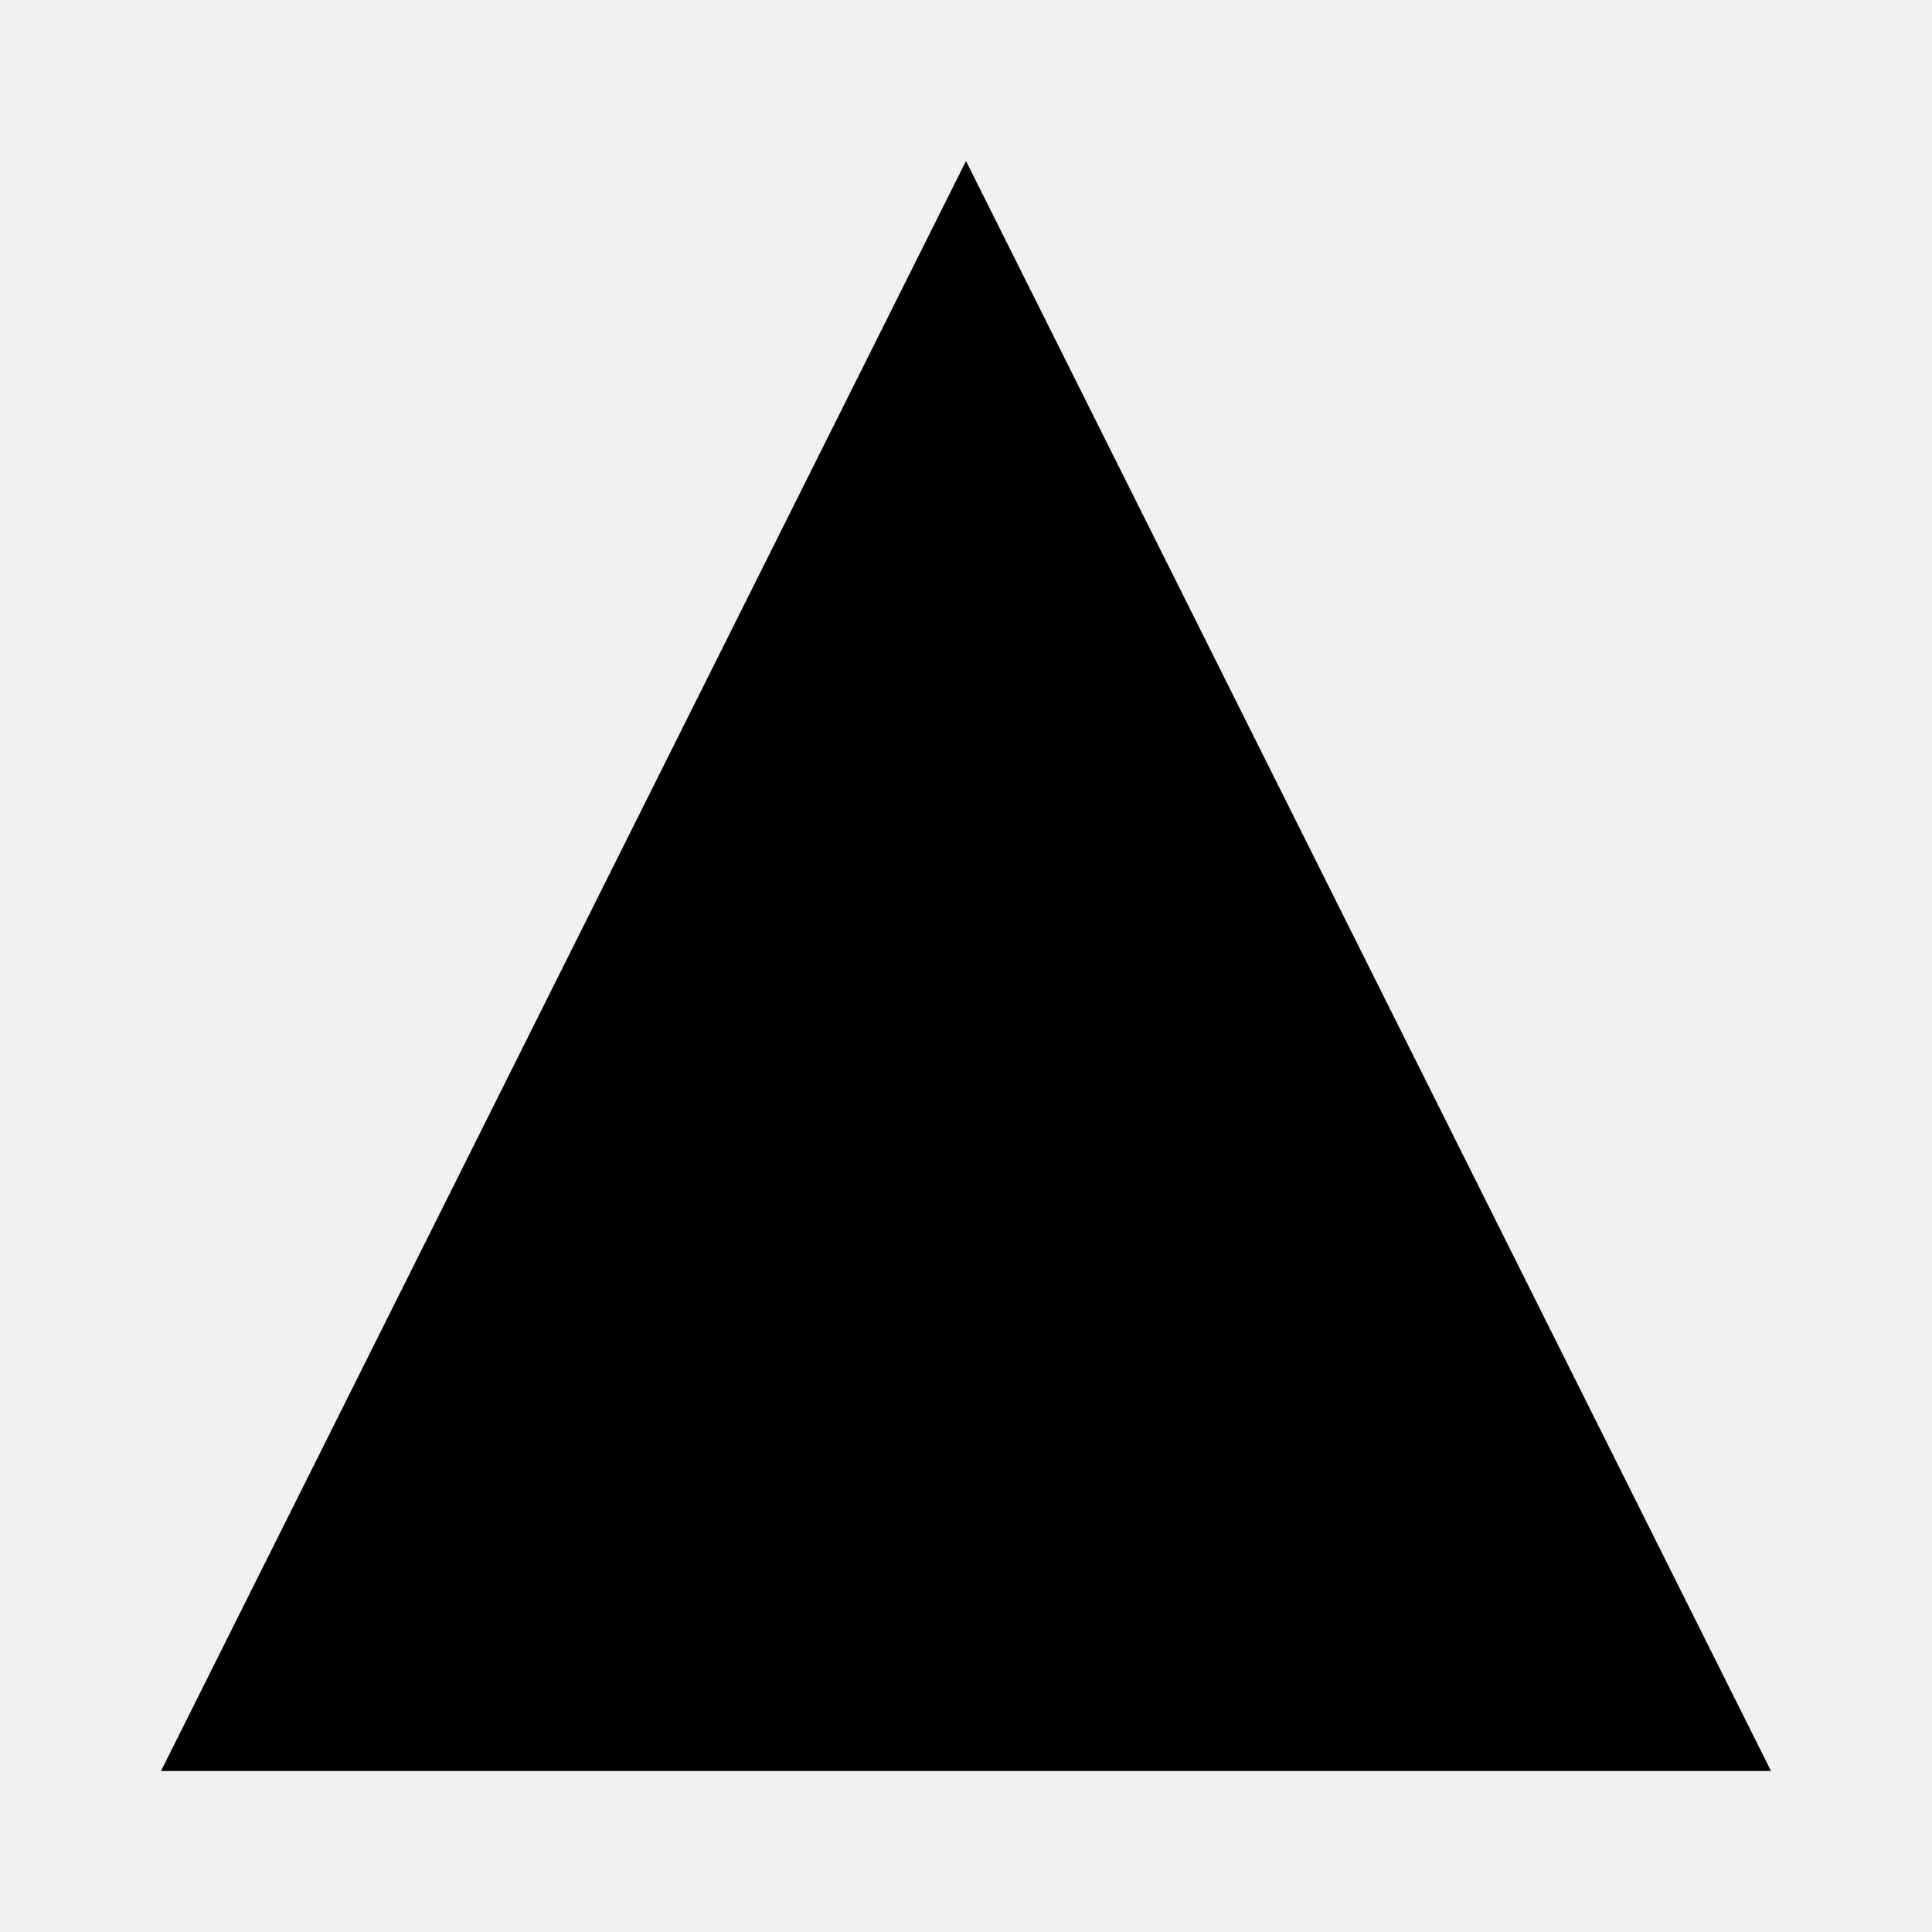
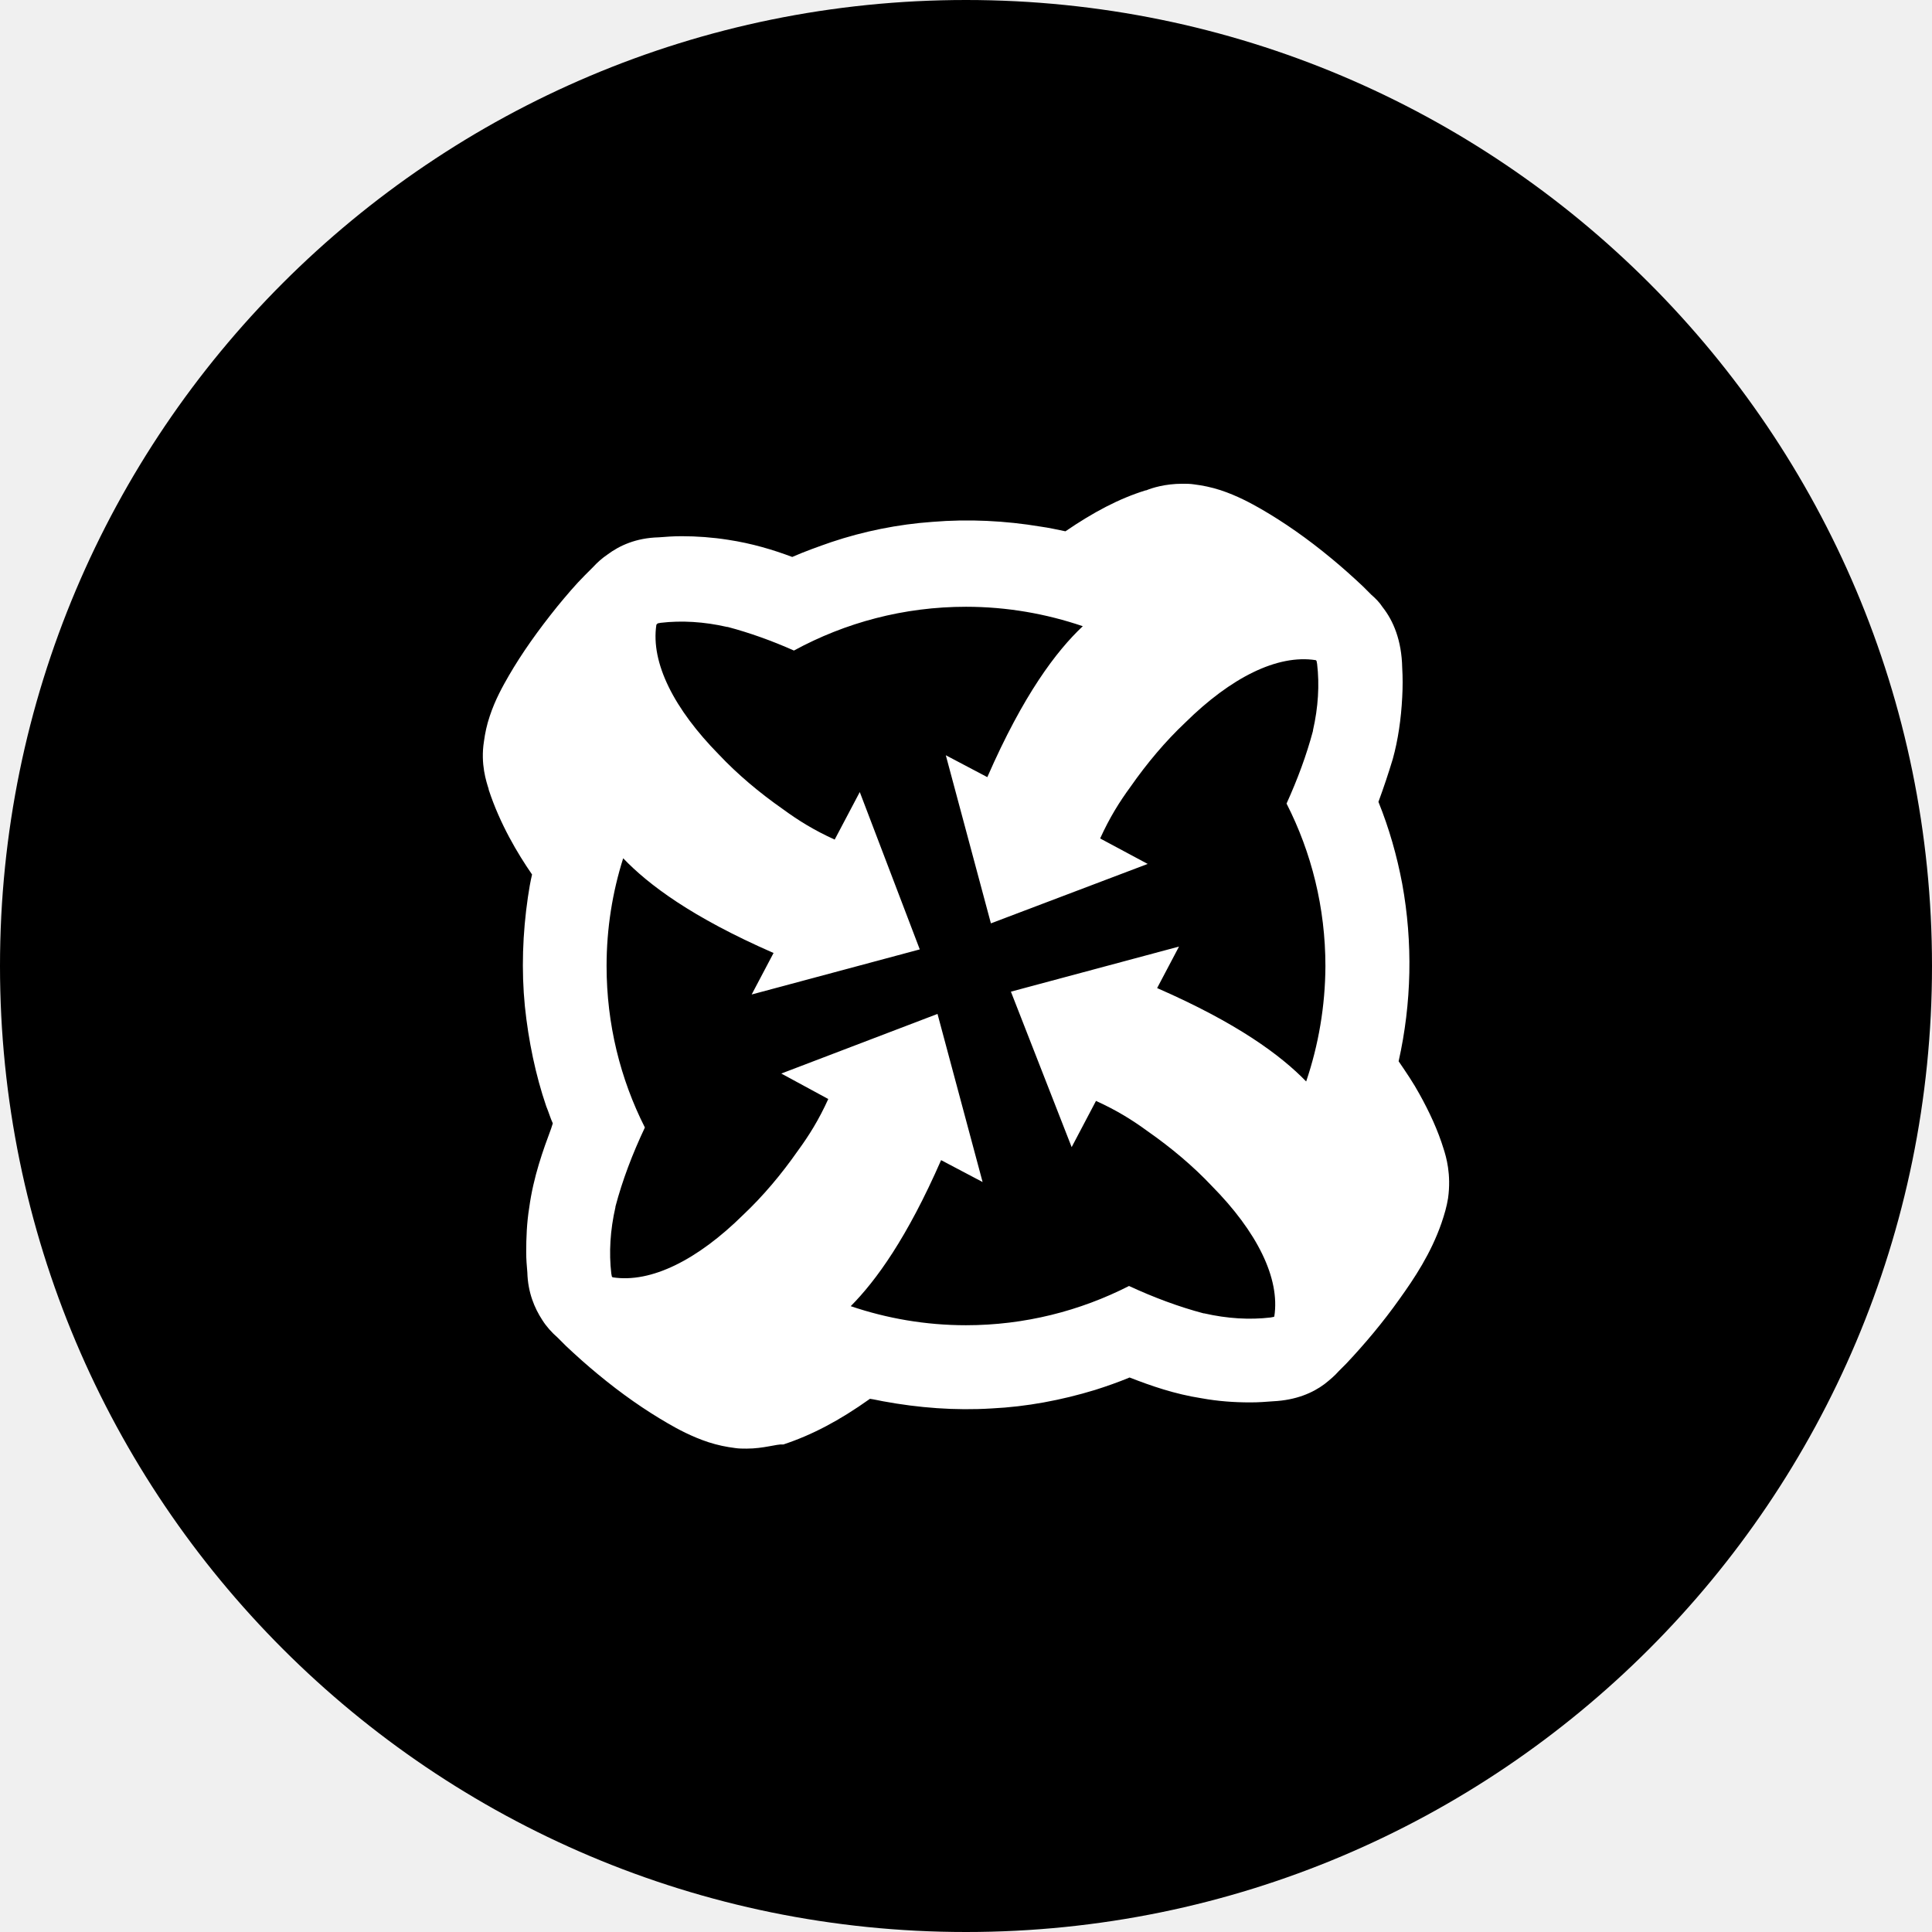
- <svg xmlns="http://www.w3.org/2000/svg" viewBox="0 0 24 24" fill="currentColor">
-   <path d="M12 2L2 22h20L12 2z" />
+ <svg xmlns="http://www.w3.org/2000/svg" viewBox="0 0 1024 1024">
+   <circle cx="512" cy="512" r="512" style="fill:#000" />
+   <path d="M765.2 609.1c-3.1-10.1-7.6-19.8-12.9-29.3-3.1-5.7-6.9-11.3-11-17.3 6.9-30.8 7.6-62.9 1.9-94.1-2.8-14.8-6.9-29.3-12.6-43.4 2.8-7.6 5.3-15.1 7.6-22.7 2.8-10.1 4.4-21.1 5-32.7.3-5.4.3-10.7 0-15.7-.3-14.5-4.7-24.9-10.4-32.1-1.6-2.5-3.8-4.7-6-6.6l-4.4-4.4c-5.3-5-11-10.1-16.7-14.8-12.9-10.7-25.2-19.2-37.1-26.1-5.4-3.1-12.9-7.2-21.7-10.1-5-1.6-9.4-2.5-14.2-3.1-1.9-.3-4.1-.3-6-.3-9.1 0-16.1 2.2-19.2 3.5h-.3c-14.2 4.4-27.7 11.6-42.5 21.7-4.4-.9-8.8-1.9-13.2-2.5-18.6-3.1-38.1-4.1-57.3-2.5-18.3 1.3-36.5 5-53.5 10.7-7.2 2.5-14.2 5-20.8 7.9-10.1-3.8-21.4-7.2-34-9.1-8.2-1.3-16.7-1.9-24.5-1.9h-.3c-4.1 0-8.2.3-12 .6-12 .3-20.8 4.4-27.1 9.1-2.8 1.9-5.3 4.1-7.6 6.6l-4.4 4.4c-5 5-9.8 10.7-14.5 16.4-10.4 12.9-18.9 24.9-25.8 36.8-3.1 5.4-7.2 12.6-10.1 21.4-1.6 4.7-2.5 9.1-3.1 13.5-1.9 12 1.3 21.4 2.5 25.2v.3c6 18.3 15.4 34 23 45-.9 3.8-1.6 7.9-2.2 12-2.8 19.2-3.5 38.7-1.6 57.9 1.9 18.3 5.7 36.5 11.3 52.9 1.3 3.1 2.2 6.3 3.5 9.1-.3.9-.6 1.9-.9 2.8-4.1 11-9.4 25.5-11.6 41.9-1.3 7.9-1.6 16.1-1.6 23.6 0 3.8.3 7.2.6 10.7.3 10.7 3.8 18.9 7.9 25.2 2.2 3.5 5 6.6 8.2 9.4l4.4 4.4c5.3 5 11 10.1 16.7 14.8 12.9 10.7 25.2 19.2 37.1 26.1 5.3 3.1 12.9 7.2 21.7 10.1 5 1.6 9.4 2.5 14.2 3.1 1.9.3 4.1.3 6 .3 9.1 0 16.1-2.5 19.2-2.2h.3c15.1-5 29.6-12.6 45.9-24.2 2.2.3 4.7.9 6.9 1.3 18.9 3.5 38.4 5 57.6 3.8 18.6-.9 37.1-4.4 54.8-9.8 6-1.9 12.3-4.1 18.3-6.6 11.3 4.4 23.9 8.8 38.1 11 8.8 1.6 17.3 2.2 25.8 2.2h.3c4.1 0 8.2-.3 12-.6 12-.6 20.8-4.4 27.1-9.1 2.8-2.2 5.4-4.4 7.6-6.9l3.8-3.8c10.1-10.7 19.8-22.3 28.3-34.3 7.9-11 16.7-24.2 22.3-40.3 1.6-4.7 2.8-8.8 3.5-13.2 1.8-12.8-1.1-22.2-2.3-26zm-72.9-35.9c-13.4-13.8-36.2-30.8-79-49.5l11.6-22-89.1 23.9L568 608l12.9-24.5c11 5 19.2 10.1 27.4 16.1 12.6 8.8 24.2 18.6 34 29 23.8 24.1 36.3 48.8 33.1 69.2l-.4.2-1.6.3c-11 1.3-23 .6-35.2-2.2h-.3c-13.2-3.5-26.3-8.4-39.5-14.5-25.9 13.2-55.3 20.8-86.4 20.8-21.4 0-41.9-3.6-61.1-10.1 13.5-13.6 29.9-36.3 47.9-77.4l22 11.6-23.9-89.1-82.8 31.6 24.9 13.5c-5 11-10.1 19.2-16.1 27.4-8.8 12.6-18.6 24.2-29 34-24.1 23.8-48.8 36.3-69.2 33.1l-.4-.4-.3-1.6c-1.3-11-.6-23 2.2-35.2v-.3c3.7-14 9-27.9 15.6-41.9-13-25.7-20.3-54.8-20.3-85.6 0-19.9 3.1-39.1 8.8-57.1 13.3 13.9 36.2 31.2 79.7 50.2l-11.6 22 89.1-23.9-31.8-83.4-13.3 25.2c-11-5-19.2-10.1-27.4-16.1-12.6-8.8-24.2-18.6-34-29-23.6-24-36.2-48.5-33.1-68.8l.7-.7 1.6-.3c11-1.3 23-.6 35.2 2.2h.3c11.7 3.1 23.4 7.3 35.1 12.5C448 330 479 321.6 512 321.6c21.7 0 42.5 3.7 61.9 10.3-14 13.2-31.4 36.1-50.6 80l-22-11.6 23.9 89.1 83.1-31.5-25.2-13.5c5-11 10.1-19.2 16.1-27.4 8.8-12.6 18.6-24.2 29-34 24.1-23.8 48.8-36.3 69.2-33.1l.4.4.3 1.6c1.3 11 .6 23-2.2 35.2v.3c-3.4 12.8-8.2 25.7-14 38.5 13.2 25.9 20.6 55.1 20.6 86.2-.1 21.3-3.7 41.9-10.2 61.1z" style="fill:#fff" />
</svg>
